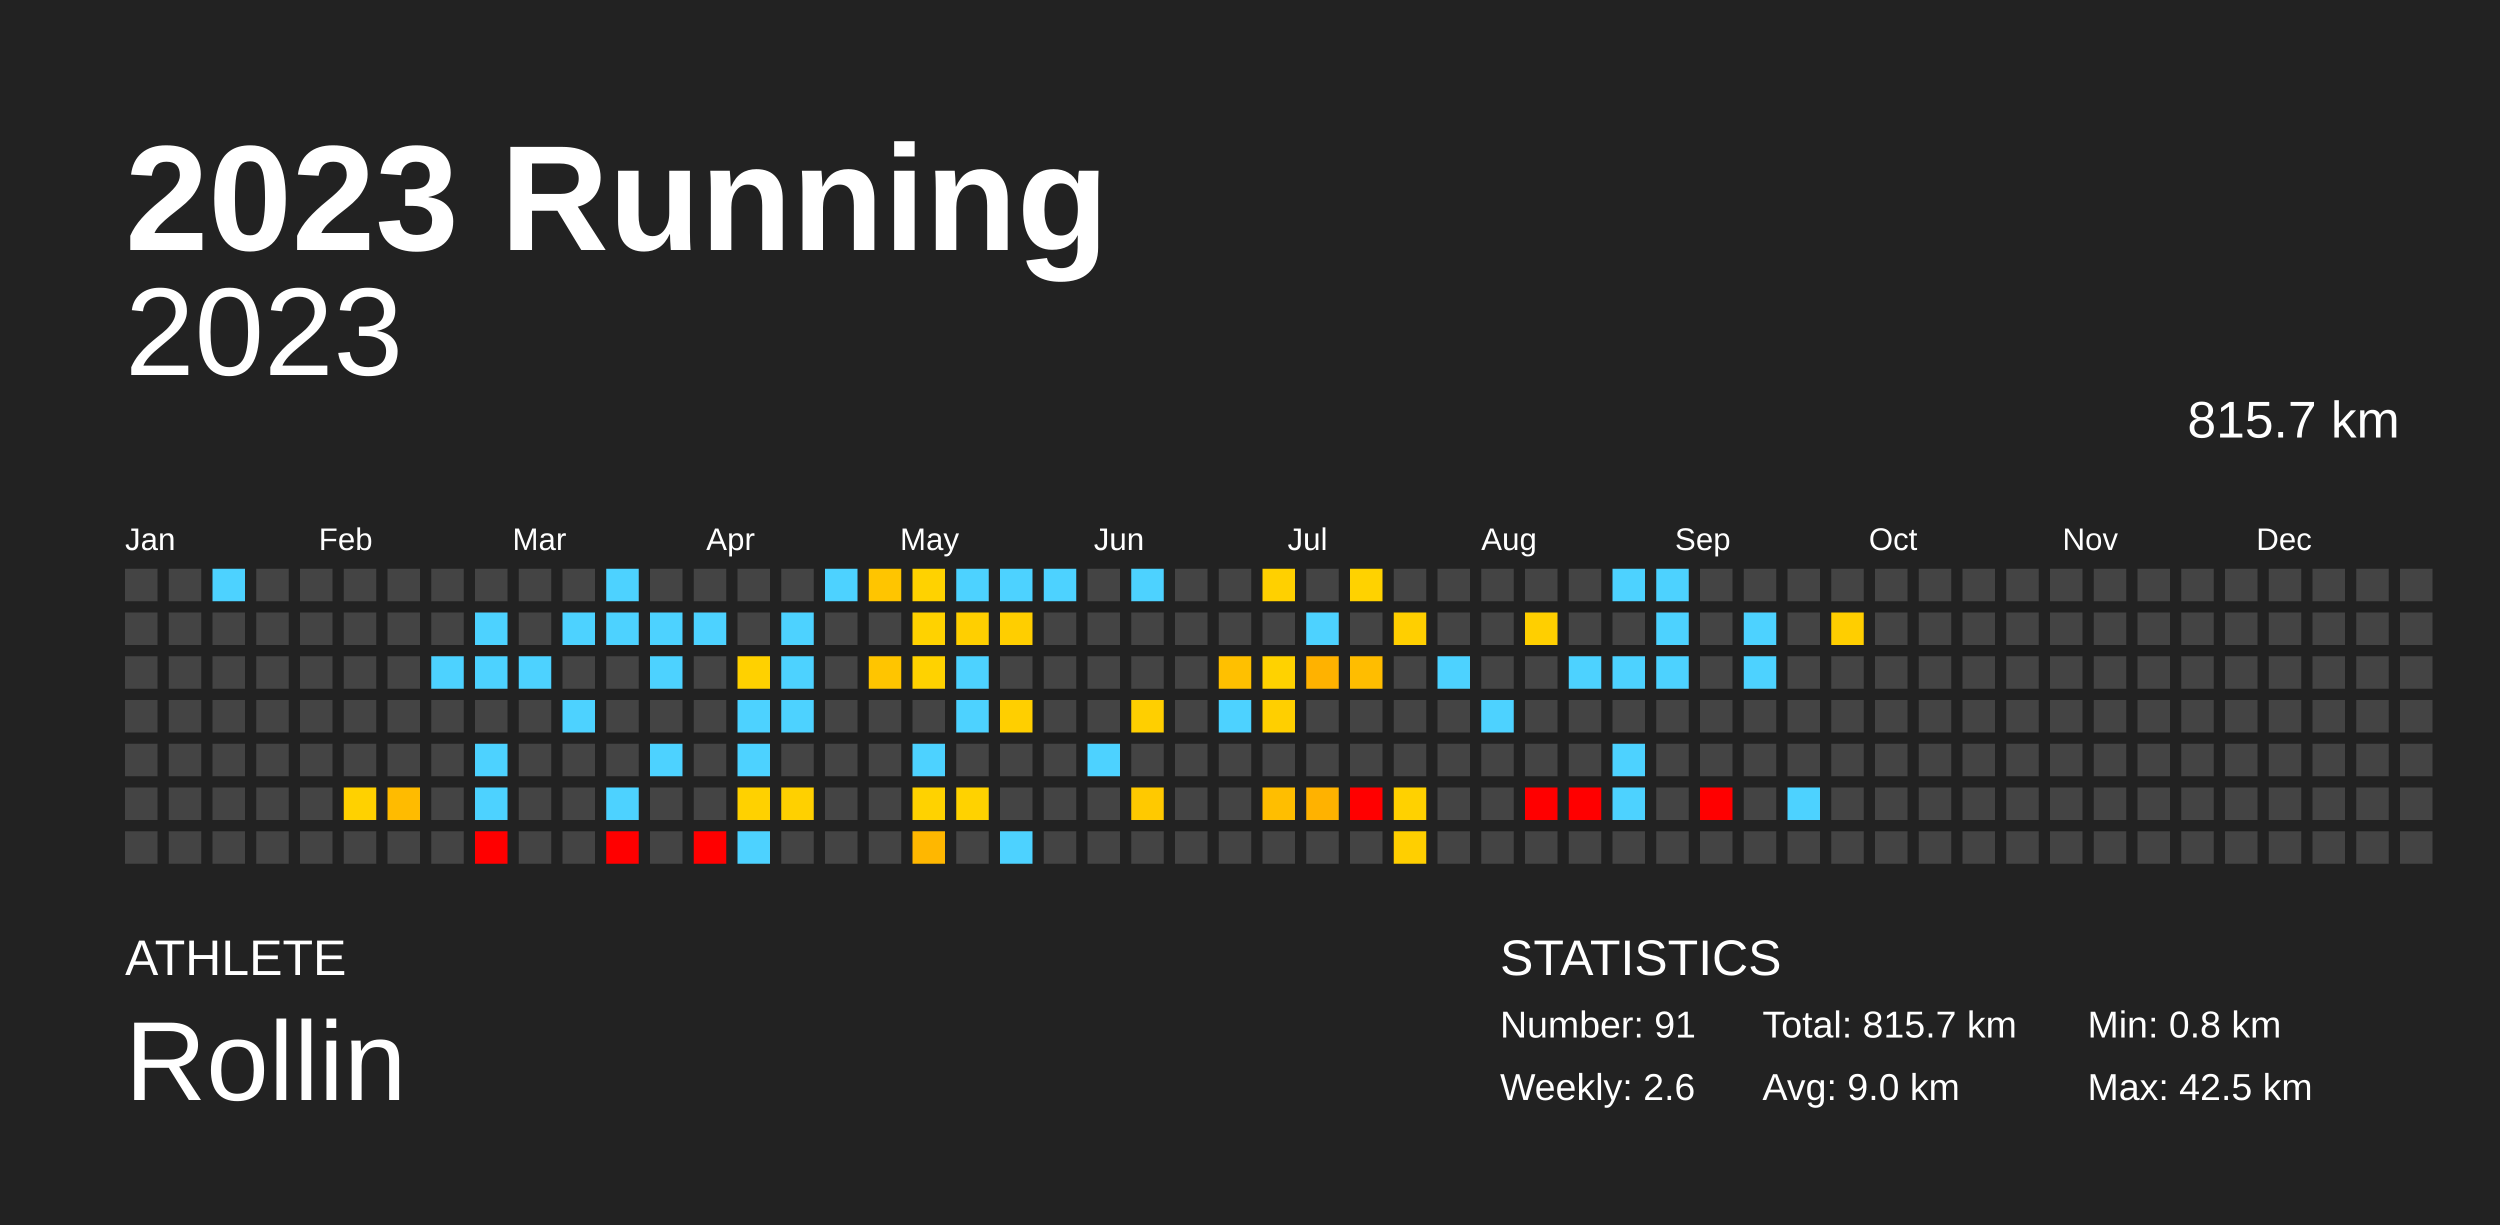
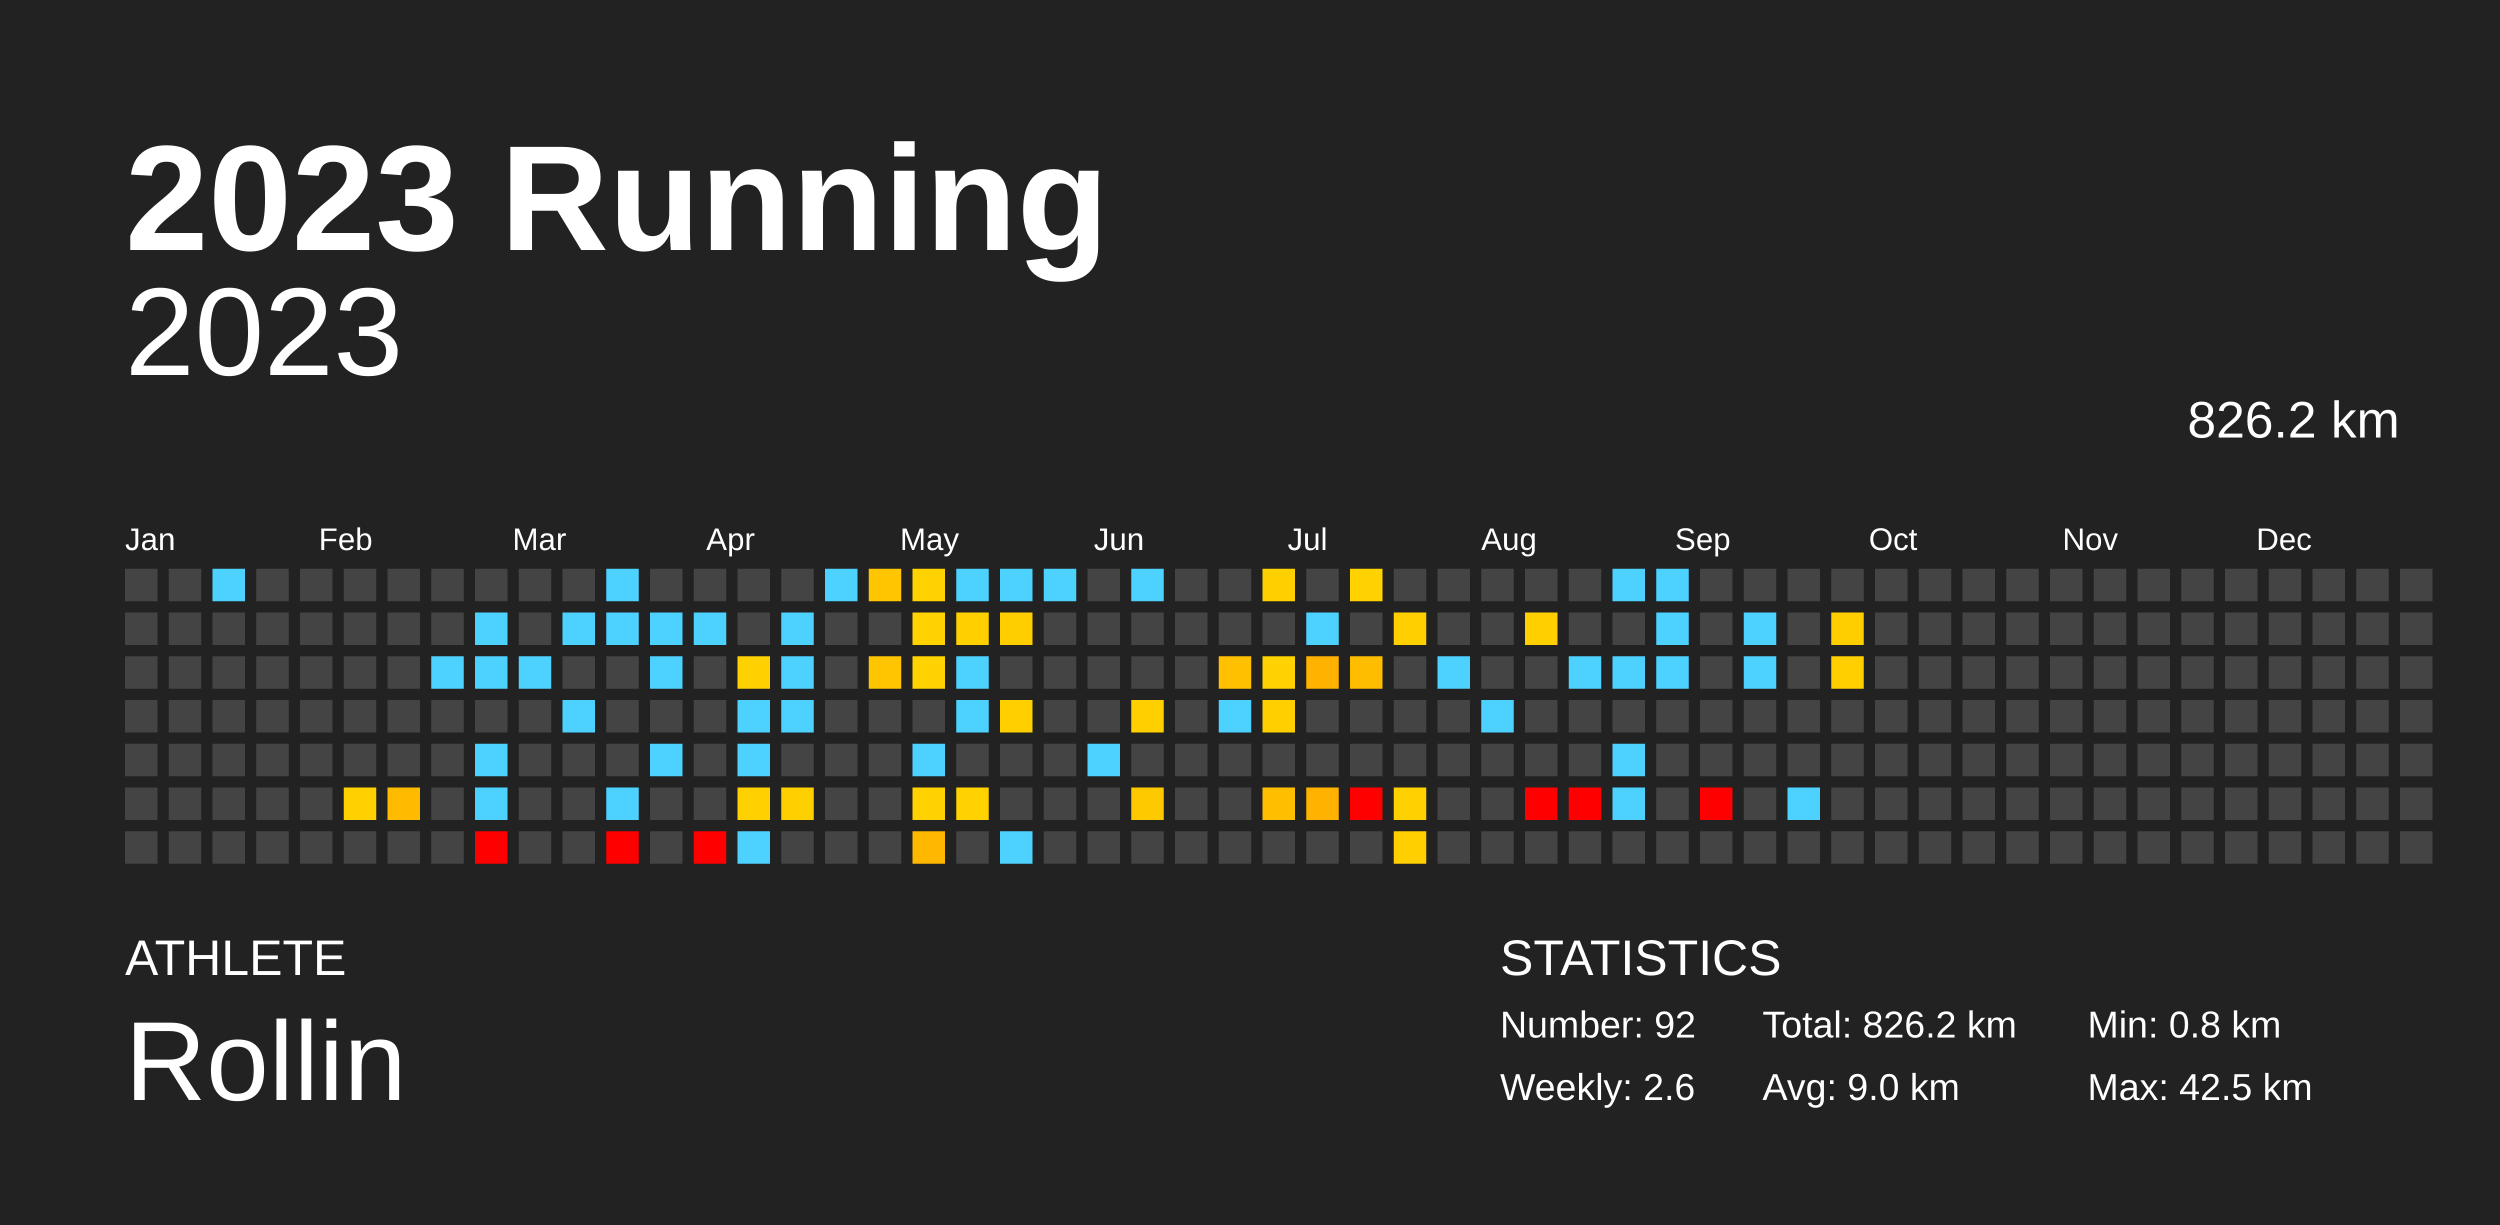
<svg xmlns="http://www.w3.org/2000/svg" baseProfile="full" height="98mm" version="1.1" viewBox="0,0,200,98" width="200mm">
  <defs />
  <rect fill="#222222" height="98" width="200" x="0" y="0" />
  <text fill="#FFFFFF" style="font-size:12px; font-family:Arial; font-weight:bold;" x="10" y="20">2023 Running</text>
  <text fill="#FFFFFF" style="font-size:4px; font-family:Arial" x="10" y="78">ATHLETE</text>
  <text fill="#FFFFFF" style="font-size:9px; font-family:Arial" x="10" y="88">Rollin</text>
  <text fill="#FFFFFF" style="font-size:4px; font-family:Arial" x="120" y="78">STATISTICS</text>
-   <text fill="#FFFFFF" style="font-size:3px; font-family:Arial" x="120" y="83">Number: 91</text>
+   <text fill="#FFFFFF" style="font-size:3px; font-family:Arial" x="120" y="83">Number: 92</text>
  <text fill="#FFFFFF" style="font-size:3px; font-family:Arial" x="120" y="88">Weekly: 2.6</text>
-   <text fill="#FFFFFF" style="font-size:3px; font-family:Arial" x="141" y="83">Total: 815.7 km</text>
+   <text fill="#FFFFFF" style="font-size:3px; font-family:Arial" x="141" y="83">Total: 826.2 km</text>
  <text fill="#FFFFFF" style="font-size:3px; font-family:Arial" x="141" y="88">Avg: 9.0 km</text>
  <text fill="#FFFFFF" style="font-size:3px; font-family:Arial" x="167" y="83">Min: 0.8 km</text>
  <text fill="#FFFFFF" style="font-size:3px; font-family:Arial" x="167" y="88">Max: 42.5 km</text>
  <text alignment-baseline="hanging" fill="#FFFFFF" style="font-size:10.0px; font-family:Arial;" x="10" y="30">2023</text>
-   <text alignment-baseline="hanging" fill="#FFFFFF" style="font-size:4.125px; font-family:Arial;" x="175" y="35">815.7 km</text>
+   <text alignment-baseline="hanging" fill="#FFFFFF" style="font-size:4.125px; font-family:Arial;" x="175" y="35">826.2 km</text>
  <text fill="#FFFFFF" style="font-size:2.5px; font-family:Arial" x="10.0" y="44">Jan</text>
  <text fill="#FFFFFF" style="font-size:2.5px; font-family:Arial" x="25.5" y="44">Feb</text>
  <text fill="#FFFFFF" style="font-size:2.5px; font-family:Arial" x="41.0" y="44">Mar</text>
  <text fill="#FFFFFF" style="font-size:2.5px; font-family:Arial" x="56.5" y="44">Apr</text>
  <text fill="#FFFFFF" style="font-size:2.5px; font-family:Arial" x="72.0" y="44">May</text>
  <text fill="#FFFFFF" style="font-size:2.5px; font-family:Arial" x="87.5" y="44">Jun</text>
  <text fill="#FFFFFF" style="font-size:2.5px; font-family:Arial" x="103.0" y="44">Jul</text>
  <text fill="#FFFFFF" style="font-size:2.5px; font-family:Arial" x="118.5" y="44">Aug</text>
  <text fill="#FFFFFF" style="font-size:2.5px; font-family:Arial" x="134.0" y="44">Sep</text>
  <text fill="#FFFFFF" style="font-size:2.5px; font-family:Arial" x="149.5" y="44">Oct</text>
  <text fill="#FFFFFF" style="font-size:2.5px; font-family:Arial" x="165.0" y="44">Nov</text>
  <text fill="#FFFFFF" style="font-size:2.5px; font-family:Arial" x="180.5" y="44">Dec</text>
  <rect fill="#444444" height="2.6" width="2.6" x="10.0" y="45.5" />
  <rect fill="#444444" height="2.6" width="2.6" x="10.0" y="49.0" />
  <rect fill="#444444" height="2.6" width="2.6" x="10.0" y="52.5" />
  <rect fill="#444444" height="2.6" width="2.6" x="10.0" y="56.0" />
  <rect fill="#444444" height="2.6" width="2.6" x="10.0" y="59.5" />
  <rect fill="#444444" height="2.6" width="2.6" x="10.0" y="63.0" />
  <rect fill="#444444" height="2.6" width="2.6" x="10.0" y="66.5" />
  <rect fill="#444444" height="2.6" width="2.6" x="13.5" y="45.5" />
  <rect fill="#444444" height="2.6" width="2.6" x="13.5" y="49.0" />
  <rect fill="#444444" height="2.6" width="2.6" x="13.5" y="52.5" />
  <rect fill="#444444" height="2.6" width="2.6" x="13.5" y="56.0" />
  <rect fill="#444444" height="2.6" width="2.6" x="13.5" y="59.5" />
  <rect fill="#444444" height="2.6" width="2.6" x="13.5" y="63.0" />
  <rect fill="#444444" height="2.6" width="2.6" x="13.5" y="66.5" />
  <rect fill="#4dd2ff" height="2.6" width="2.6" x="17.0" y="45.5" />
  <rect fill="#444444" height="2.6" width="2.6" x="17.0" y="49.0" />
  <rect fill="#444444" height="2.6" width="2.6" x="17.0" y="52.5" />
  <rect fill="#444444" height="2.6" width="2.6" x="17.0" y="56.0" />
  <rect fill="#444444" height="2.6" width="2.6" x="17.0" y="59.5" />
  <rect fill="#444444" height="2.6" width="2.6" x="17.0" y="63.0" />
  <rect fill="#444444" height="2.6" width="2.6" x="17.0" y="66.5" />
  <rect fill="#444444" height="2.6" width="2.6" x="20.5" y="45.5" />
  <rect fill="#444444" height="2.6" width="2.6" x="20.5" y="49.0" />
  <rect fill="#444444" height="2.6" width="2.6" x="20.5" y="52.5" />
  <rect fill="#444444" height="2.6" width="2.6" x="20.5" y="56.0" />
  <rect fill="#444444" height="2.6" width="2.6" x="20.5" y="59.5" />
  <rect fill="#444444" height="2.6" width="2.6" x="20.5" y="63.0" />
  <rect fill="#444444" height="2.6" width="2.6" x="20.5" y="66.5" />
  <rect fill="#444444" height="2.6" width="2.6" x="24.0" y="45.5" />
  <rect fill="#444444" height="2.6" width="2.6" x="24.0" y="49.0" />
  <rect fill="#444444" height="2.6" width="2.6" x="24.0" y="52.5" />
  <rect fill="#444444" height="2.6" width="2.6" x="24.0" y="56.0" />
  <rect fill="#444444" height="2.6" width="2.6" x="24.0" y="59.5" />
  <rect fill="#444444" height="2.6" width="2.6" x="24.0" y="63.0" />
  <rect fill="#444444" height="2.6" width="2.6" x="24.0" y="66.5" />
  <rect fill="#444444" height="2.6" width="2.6" x="27.5" y="45.5" />
  <rect fill="#444444" height="2.6" width="2.6" x="27.5" y="49.0" />
  <rect fill="#444444" height="2.6" width="2.6" x="27.5" y="52.5" />
  <rect fill="#444444" height="2.6" width="2.6" x="27.5" y="56.0" />
  <rect fill="#444444" height="2.6" width="2.6" x="27.5" y="59.5" />
  <rect fill="#ffd100" height="2.6" width="2.6" x="27.5" y="63.0" />
  <rect fill="#444444" height="2.6" width="2.6" x="27.5" y="66.5" />
  <rect fill="#444444" height="2.6" width="2.6" x="31.0" y="45.5" />
  <rect fill="#444444" height="2.6" width="2.6" x="31.0" y="49.0" />
  <rect fill="#444444" height="2.6" width="2.6" x="31.0" y="52.5" />
  <rect fill="#444444" height="2.6" width="2.6" x="31.0" y="56.0" />
  <rect fill="#444444" height="2.6" width="2.6" x="31.0" y="59.5" />
  <rect fill="#ffbb00" height="2.6" width="2.6" x="31.0" y="63.0" />
  <rect fill="#444444" height="2.6" width="2.6" x="31.0" y="66.5" />
  <rect fill="#444444" height="2.6" width="2.6" x="34.5" y="45.5" />
  <rect fill="#444444" height="2.6" width="2.6" x="34.5" y="49.0" />
  <rect fill="#4dd2ff" height="2.6" width="2.6" x="34.5" y="52.5" />
  <rect fill="#444444" height="2.6" width="2.6" x="34.5" y="56.0" />
  <rect fill="#444444" height="2.6" width="2.6" x="34.5" y="59.5" />
  <rect fill="#444444" height="2.6" width="2.6" x="34.5" y="63.0" />
  <rect fill="#444444" height="2.6" width="2.6" x="34.5" y="66.5" />
  <rect fill="#444444" height="2.6" width="2.6" x="38.0" y="45.5" />
  <rect fill="#4dd2ff" height="2.6" width="2.6" x="38.0" y="49.0" />
  <rect fill="#4dd2ff" height="2.6" width="2.6" x="38.0" y="52.5" />
  <rect fill="#444444" height="2.6" width="2.6" x="38.0" y="56.0" />
  <rect fill="#4dd2ff" height="2.6" width="2.6" x="38.0" y="59.5" />
  <rect fill="#4dd2ff" height="2.6" width="2.6" x="38.0" y="63.0" />
  <rect fill="red" height="2.6" width="2.6" x="38.0" y="66.5" />
  <rect fill="#444444" height="2.6" width="2.6" x="41.5" y="45.5" />
  <rect fill="#444444" height="2.6" width="2.6" x="41.5" y="49.0" />
  <rect fill="#4dd2ff" height="2.6" width="2.6" x="41.5" y="52.5" />
  <rect fill="#444444" height="2.6" width="2.6" x="41.5" y="56.0" />
  <rect fill="#444444" height="2.6" width="2.6" x="41.5" y="59.5" />
  <rect fill="#444444" height="2.6" width="2.6" x="41.5" y="63.0" />
  <rect fill="#444444" height="2.6" width="2.6" x="41.5" y="66.5" />
  <rect fill="#444444" height="2.6" width="2.6" x="45.0" y="45.5" />
  <rect fill="#4dd2ff" height="2.6" width="2.6" x="45.0" y="49.0" />
  <rect fill="#444444" height="2.6" width="2.6" x="45.0" y="52.5" />
  <rect fill="#4dd2ff" height="2.6" width="2.6" x="45.0" y="56.0" />
  <rect fill="#444444" height="2.6" width="2.6" x="45.0" y="59.5" />
  <rect fill="#444444" height="2.6" width="2.6" x="45.0" y="63.0" />
  <rect fill="#444444" height="2.6" width="2.6" x="45.0" y="66.5" />
  <rect fill="#4dd2ff" height="2.6" width="2.6" x="48.5" y="45.5" />
  <rect fill="#4dd2ff" height="2.6" width="2.6" x="48.5" y="49.0" />
  <rect fill="#444444" height="2.6" width="2.6" x="48.5" y="52.5" />
  <rect fill="#444444" height="2.6" width="2.6" x="48.5" y="56.0" />
  <rect fill="#444444" height="2.6" width="2.6" x="48.5" y="59.5" />
  <rect fill="#4dd2ff" height="2.6" width="2.6" x="48.5" y="63.0" />
  <rect fill="red" height="2.6" width="2.6" x="48.5" y="66.5" />
  <rect fill="#444444" height="2.6" width="2.6" x="52.0" y="45.5" />
  <rect fill="#4dd2ff" height="2.6" width="2.6" x="52.0" y="49.0" />
  <rect fill="#4dd2ff" height="2.6" width="2.6" x="52.0" y="52.5" />
  <rect fill="#444444" height="2.6" width="2.6" x="52.0" y="56.0" />
  <rect fill="#4dd2ff" height="2.6" width="2.6" x="52.0" y="59.5" />
  <rect fill="#444444" height="2.6" width="2.6" x="52.0" y="63.0" />
  <rect fill="#444444" height="2.6" width="2.6" x="52.0" y="66.5" />
  <rect fill="#444444" height="2.6" width="2.6" x="55.5" y="45.5" />
  <rect fill="#4dd2ff" height="2.6" width="2.6" x="55.5" y="49.0" />
  <rect fill="#444444" height="2.6" width="2.6" x="55.5" y="52.5" />
  <rect fill="#444444" height="2.6" width="2.6" x="55.5" y="56.0" />
  <rect fill="#444444" height="2.6" width="2.6" x="55.5" y="59.5" />
  <rect fill="#444444" height="2.6" width="2.6" x="55.5" y="63.0" />
  <rect fill="red" height="2.6" width="2.6" x="55.5" y="66.5" />
  <rect fill="#444444" height="2.6" width="2.6" x="59.0" y="45.5" />
  <rect fill="#444444" height="2.6" width="2.6" x="59.0" y="49.0" />
  <rect fill="#ffd100" height="2.6" width="2.6" x="59.0" y="52.5" />
  <rect fill="#4dd2ff" height="2.6" width="2.6" x="59.0" y="56.0" />
  <rect fill="#4dd2ff" height="2.6" width="2.6" x="59.0" y="59.5" />
  <rect fill="#ffd100" height="2.6" width="2.6" x="59.0" y="63.0" />
  <rect fill="#4dd2ff" height="2.6" width="2.6" x="59.0" y="66.5" />
  <rect fill="#444444" height="2.6" width="2.6" x="62.5" y="45.5" />
  <rect fill="#4dd2ff" height="2.6" width="2.6" x="62.5" y="49.0" />
  <rect fill="#4dd2ff" height="2.6" width="2.6" x="62.5" y="52.5" />
  <rect fill="#4dd2ff" height="2.6" width="2.6" x="62.5" y="56.0" />
  <rect fill="#444444" height="2.6" width="2.6" x="62.5" y="59.5" />
  <rect fill="#ffd000" height="2.6" width="2.6" x="62.5" y="63.0" />
  <rect fill="#444444" height="2.6" width="2.6" x="62.5" y="66.5" />
  <rect fill="#4dd2ff" height="2.6" width="2.6" x="66.0" y="45.5" />
  <rect fill="#444444" height="2.6" width="2.6" x="66.0" y="49.0" />
  <rect fill="#444444" height="2.6" width="2.6" x="66.0" y="52.5" />
  <rect fill="#444444" height="2.6" width="2.6" x="66.0" y="56.0" />
  <rect fill="#444444" height="2.6" width="2.6" x="66.0" y="59.5" />
  <rect fill="#444444" height="2.6" width="2.6" x="66.0" y="63.0" />
  <rect fill="#444444" height="2.6" width="2.6" x="66.0" y="66.5" />
  <rect fill="#ffc500" height="2.6" width="2.6" x="69.5" y="45.5" />
  <rect fill="#444444" height="2.6" width="2.6" x="69.5" y="49.0" />
  <rect fill="#ffc500" height="2.6" width="2.6" x="69.5" y="52.5" />
  <rect fill="#444444" height="2.6" width="2.6" x="69.5" y="56.0" />
  <rect fill="#444444" height="2.6" width="2.6" x="69.5" y="59.5" />
  <rect fill="#444444" height="2.6" width="2.6" x="69.5" y="63.0" />
  <rect fill="#444444" height="2.6" width="2.6" x="69.5" y="66.5" />
  <rect fill="#ffd200" height="2.6" width="2.6" x="73.0" y="45.5" />
  <rect fill="#ffd200" height="2.6" width="2.6" x="73.0" y="49.0" />
  <rect fill="#ffd200" height="2.6" width="2.6" x="73.0" y="52.5" />
  <rect fill="#444444" height="2.6" width="2.6" x="73.0" y="56.0" />
  <rect fill="#4dd2ff" height="2.6" width="2.6" x="73.0" y="59.5" />
  <rect fill="#ffd200" height="2.6" width="2.6" x="73.0" y="63.0" />
  <rect fill="#ffb700" height="2.6" width="2.6" x="73.0" y="66.5" />
  <rect fill="#4dd2ff" height="2.6" width="2.6" x="76.5" y="45.5" />
  <rect fill="#ffcf00" height="2.6" width="2.6" x="76.5" y="49.0" />
  <rect fill="#4dd2ff" height="2.6" width="2.6" x="76.5" y="52.5" />
  <rect fill="#4dd2ff" height="2.6" width="2.6" x="76.5" y="56.0" />
  <rect fill="#444444" height="2.6" width="2.6" x="76.5" y="59.5" />
  <rect fill="#ffd200" height="2.6" width="2.6" x="76.5" y="63.0" />
  <rect fill="#444444" height="2.6" width="2.6" x="76.5" y="66.5" />
  <rect fill="#4dd2ff" height="2.6" width="2.6" x="80.0" y="45.5" />
  <rect fill="#ffce00" height="2.6" width="2.6" x="80.0" y="49.0" />
  <rect fill="#444444" height="2.6" width="2.6" x="80.0" y="52.5" />
  <rect fill="#ffcf00" height="2.6" width="2.6" x="80.0" y="56.0" />
  <rect fill="#444444" height="2.6" width="2.6" x="80.0" y="59.5" />
  <rect fill="#444444" height="2.6" width="2.6" x="80.0" y="63.0" />
  <rect fill="#4dd2ff" height="2.6" width="2.6" x="80.0" y="66.5" />
  <rect fill="#4dd2ff" height="2.6" width="2.6" x="83.5" y="45.5" />
  <rect fill="#444444" height="2.6" width="2.6" x="83.5" y="49.0" />
  <rect fill="#444444" height="2.6" width="2.6" x="83.5" y="52.5" />
  <rect fill="#444444" height="2.6" width="2.6" x="83.5" y="56.0" />
  <rect fill="#444444" height="2.6" width="2.6" x="83.5" y="59.5" />
  <rect fill="#444444" height="2.6" width="2.6" x="83.5" y="63.0" />
  <rect fill="#444444" height="2.6" width="2.6" x="83.5" y="66.5" />
  <rect fill="#444444" height="2.6" width="2.6" x="87.0" y="45.5" />
  <rect fill="#444444" height="2.6" width="2.6" x="87.0" y="49.0" />
  <rect fill="#444444" height="2.6" width="2.6" x="87.0" y="52.5" />
  <rect fill="#444444" height="2.6" width="2.6" x="87.0" y="56.0" />
  <rect fill="#4dd2ff" height="2.6" width="2.6" x="87.0" y="59.5" />
  <rect fill="#444444" height="2.6" width="2.6" x="87.0" y="63.0" />
  <rect fill="#444444" height="2.6" width="2.6" x="87.0" y="66.5" />
  <rect fill="#4dd2ff" height="2.6" width="2.6" x="90.5" y="45.5" />
  <rect fill="#444444" height="2.6" width="2.6" x="90.5" y="49.0" />
  <rect fill="#444444" height="2.6" width="2.6" x="90.5" y="52.5" />
  <rect fill="#ffcf00" height="2.6" width="2.6" x="90.5" y="56.0" />
  <rect fill="#444444" height="2.6" width="2.6" x="90.5" y="59.5" />
  <rect fill="#ffc900" height="2.6" width="2.6" x="90.5" y="63.0" />
  <rect fill="#444444" height="2.6" width="2.6" x="90.5" y="66.5" />
  <rect fill="#444444" height="2.6" width="2.6" x="94.0" y="45.5" />
  <rect fill="#444444" height="2.6" width="2.6" x="94.0" y="49.0" />
  <rect fill="#444444" height="2.6" width="2.6" x="94.0" y="52.5" />
  <rect fill="#444444" height="2.6" width="2.6" x="94.0" y="56.0" />
  <rect fill="#444444" height="2.6" width="2.6" x="94.0" y="59.5" />
  <rect fill="#444444" height="2.6" width="2.6" x="94.0" y="63.0" />
  <rect fill="#444444" height="2.6" width="2.6" x="94.0" y="66.5" />
  <rect fill="#444444" height="2.6" width="2.6" x="97.5" y="45.5" />
  <rect fill="#444444" height="2.6" width="2.6" x="97.5" y="49.0" />
  <rect fill="#ffc000" height="2.6" width="2.6" x="97.5" y="52.5" />
  <rect fill="#4dd2ff" height="2.6" width="2.6" x="97.5" y="56.0" />
  <rect fill="#444444" height="2.6" width="2.6" x="97.5" y="59.5" />
  <rect fill="#444444" height="2.6" width="2.6" x="97.5" y="63.0" />
  <rect fill="#444444" height="2.6" width="2.6" x="97.5" y="66.5" />
  <rect fill="#ffd000" height="2.6" width="2.6" x="101.0" y="45.5" />
  <rect fill="#444444" height="2.6" width="2.6" x="101.0" y="49.0" />
  <rect fill="#ffd200" height="2.6" width="2.6" x="101.0" y="52.5" />
  <rect fill="#ffcf00" height="2.6" width="2.6" x="101.0" y="56.0" />
  <rect fill="#444444" height="2.6" width="2.6" x="101.0" y="59.5" />
  <rect fill="#ffbe00" height="2.6" width="2.6" x="101.0" y="63.0" />
  <rect fill="#444444" height="2.6" width="2.6" x="101.0" y="66.5" />
  <rect fill="#444444" height="2.6" width="2.6" x="104.5" y="45.5" />
  <rect fill="#4dd2ff" height="2.6" width="2.6" x="104.5" y="49.0" />
  <rect fill="#ffb200" height="2.6" width="2.6" x="104.5" y="52.5" />
  <rect fill="#444444" height="2.6" width="2.6" x="104.5" y="56.0" />
  <rect fill="#444444" height="2.6" width="2.6" x="104.5" y="59.5" />
  <rect fill="#ffb200" height="2.6" width="2.6" x="104.5" y="63.0" />
  <rect fill="#444444" height="2.6" width="2.6" x="104.5" y="66.5" />
  <rect fill="#ffd200" height="2.6" width="2.6" x="108.0" y="45.5" />
  <rect fill="#444444" height="2.6" width="2.6" x="108.0" y="49.0" />
  <rect fill="#ffbd00" height="2.6" width="2.6" x="108.0" y="52.5" />
  <rect fill="#444444" height="2.6" width="2.6" x="108.0" y="56.0" />
  <rect fill="#444444" height="2.6" width="2.6" x="108.0" y="59.5" />
  <rect fill="red" height="2.6" width="2.6" x="108.0" y="63.0" />
  <rect fill="#444444" height="2.6" width="2.6" x="108.0" y="66.5" />
  <rect fill="#444444" height="2.6" width="2.6" x="111.5" y="45.5" />
  <rect fill="#ffcf00" height="2.6" width="2.6" x="111.5" y="49.0" />
  <rect fill="#444444" height="2.6" width="2.6" x="111.5" y="52.5" />
  <rect fill="#444444" height="2.6" width="2.6" x="111.5" y="56.0" />
  <rect fill="#444444" height="2.6" width="2.6" x="111.5" y="59.5" />
  <rect fill="#ffd100" height="2.6" width="2.6" x="111.5" y="63.0" />
  <rect fill="#ffcf00" height="2.6" width="2.6" x="111.5" y="66.5" />
  <rect fill="#444444" height="2.6" width="2.6" x="115.0" y="45.5" />
  <rect fill="#444444" height="2.6" width="2.6" x="115.0" y="49.0" />
  <rect fill="#4dd2ff" height="2.6" width="2.6" x="115.0" y="52.5" />
  <rect fill="#444444" height="2.6" width="2.6" x="115.0" y="56.0" />
  <rect fill="#444444" height="2.6" width="2.6" x="115.0" y="59.5" />
  <rect fill="#444444" height="2.6" width="2.6" x="115.0" y="63.0" />
  <rect fill="#444444" height="2.6" width="2.6" x="115.0" y="66.5" />
  <rect fill="#444444" height="2.6" width="2.6" x="118.5" y="45.5" />
  <rect fill="#444444" height="2.6" width="2.6" x="118.5" y="49.0" />
  <rect fill="#444444" height="2.6" width="2.6" x="118.5" y="52.5" />
  <rect fill="#4dd2ff" height="2.6" width="2.6" x="118.5" y="56.0" />
  <rect fill="#444444" height="2.6" width="2.6" x="118.5" y="59.5" />
  <rect fill="#444444" height="2.6" width="2.6" x="118.5" y="63.0" />
  <rect fill="#444444" height="2.6" width="2.6" x="118.5" y="66.5" />
  <rect fill="#444444" height="2.6" width="2.6" x="122.0" y="45.5" />
  <rect fill="#ffcf00" height="2.6" width="2.6" x="122.0" y="49.0" />
  <rect fill="#444444" height="2.6" width="2.6" x="122.0" y="52.5" />
  <rect fill="#444444" height="2.6" width="2.6" x="122.0" y="56.0" />
  <rect fill="#444444" height="2.6" width="2.6" x="122.0" y="59.5" />
  <rect fill="red" height="2.6" width="2.6" x="122.0" y="63.0" />
  <rect fill="#444444" height="2.6" width="2.6" x="122.0" y="66.5" />
  <rect fill="#444444" height="2.6" width="2.6" x="125.5" y="45.5" />
  <rect fill="#444444" height="2.6" width="2.6" x="125.5" y="49.0" />
  <rect fill="#4dd2ff" height="2.6" width="2.6" x="125.5" y="52.5" />
  <rect fill="#444444" height="2.6" width="2.6" x="125.5" y="56.0" />
  <rect fill="#444444" height="2.6" width="2.6" x="125.5" y="59.5" />
  <rect fill="red" height="2.6" width="2.6" x="125.5" y="63.0" />
  <rect fill="#444444" height="2.6" width="2.6" x="125.5" y="66.5" />
  <rect fill="#4dd2ff" height="2.6" width="2.6" x="129.0" y="45.5" />
  <rect fill="#444444" height="2.6" width="2.6" x="129.0" y="49.0" />
  <rect fill="#4dd2ff" height="2.6" width="2.6" x="129.0" y="52.5" />
  <rect fill="#444444" height="2.6" width="2.6" x="129.0" y="56.0" />
  <rect fill="#4dd2ff" height="2.6" width="2.6" x="129.0" y="59.5" />
  <rect fill="#4dd2ff" height="2.6" width="2.6" x="129.0" y="63.0" />
  <rect fill="#444444" height="2.6" width="2.6" x="129.0" y="66.5" />
  <rect fill="#4dd2ff" height="2.6" width="2.6" x="132.5" y="45.5" />
  <rect fill="#4dd2ff" height="2.6" width="2.6" x="132.5" y="49.0" />
  <rect fill="#4dd2ff" height="2.6" width="2.6" x="132.5" y="52.5" />
  <rect fill="#444444" height="2.6" width="2.6" x="132.5" y="56.0" />
  <rect fill="#444444" height="2.6" width="2.6" x="132.5" y="59.5" />
  <rect fill="#444444" height="2.6" width="2.6" x="132.5" y="63.0" />
  <rect fill="#444444" height="2.6" width="2.6" x="132.5" y="66.5" />
  <rect fill="#444444" height="2.6" width="2.6" x="136.0" y="45.5" />
  <rect fill="#444444" height="2.6" width="2.6" x="136.0" y="49.0" />
  <rect fill="#444444" height="2.6" width="2.6" x="136.0" y="52.5" />
  <rect fill="#444444" height="2.6" width="2.6" x="136.0" y="56.0" />
  <rect fill="#444444" height="2.6" width="2.6" x="136.0" y="59.5" />
  <rect fill="red" height="2.6" width="2.6" x="136.0" y="63.0" />
  <rect fill="#444444" height="2.6" width="2.6" x="136.0" y="66.5" />
  <rect fill="#444444" height="2.6" width="2.6" x="139.5" y="45.5" />
  <rect fill="#4dd2ff" height="2.6" width="2.6" x="139.5" y="49.0" />
  <rect fill="#4dd2ff" height="2.6" width="2.6" x="139.5" y="52.5" />
  <rect fill="#444444" height="2.6" width="2.6" x="139.5" y="56.0" />
  <rect fill="#444444" height="2.6" width="2.6" x="139.5" y="59.5" />
  <rect fill="#444444" height="2.6" width="2.6" x="139.5" y="63.0" />
  <rect fill="#444444" height="2.6" width="2.6" x="139.5" y="66.5" />
  <rect fill="#444444" height="2.6" width="2.6" x="143.0" y="45.5" />
  <rect fill="#444444" height="2.6" width="2.6" x="143.0" y="49.0" />
  <rect fill="#444444" height="2.6" width="2.6" x="143.0" y="52.5" />
  <rect fill="#444444" height="2.6" width="2.6" x="143.0" y="56.0" />
  <rect fill="#444444" height="2.6" width="2.6" x="143.0" y="59.5" />
  <rect fill="#4dd2ff" height="2.6" width="2.6" x="143.0" y="63.0" />
  <rect fill="#444444" height="2.6" width="2.6" x="143.0" y="66.5" />
  <rect fill="#444444" height="2.6" width="2.6" x="146.5" y="45.5" />
  <rect fill="#ffce00" height="2.6" width="2.6" x="146.5" y="49.0" />
-   <rect fill="#444444" height="2.6" width="2.6" x="146.5" y="52.5" />
+   <rect fill="#ffcf00" height="2.6" width="2.6" x="146.5" y="52.5" />
  <rect fill="#444444" height="2.6" width="2.6" x="146.5" y="56.0" />
  <rect fill="#444444" height="2.6" width="2.6" x="146.5" y="59.5" />
  <rect fill="#444444" height="2.6" width="2.6" x="146.5" y="63.0" />
  <rect fill="#444444" height="2.6" width="2.6" x="146.5" y="66.5" />
  <rect fill="#444444" height="2.6" width="2.6" x="150.0" y="45.5" />
  <rect fill="#444444" height="2.6" width="2.6" x="150.0" y="49.0" />
  <rect fill="#444444" height="2.6" width="2.6" x="150.0" y="52.5" />
  <rect fill="#444444" height="2.6" width="2.6" x="150.0" y="56.0" />
  <rect fill="#444444" height="2.6" width="2.6" x="150.0" y="59.5" />
  <rect fill="#444444" height="2.6" width="2.6" x="150.0" y="63.0" />
  <rect fill="#444444" height="2.6" width="2.6" x="150.0" y="66.5" />
  <rect fill="#444444" height="2.6" width="2.6" x="153.5" y="45.5" />
  <rect fill="#444444" height="2.6" width="2.6" x="153.5" y="49.0" />
  <rect fill="#444444" height="2.6" width="2.6" x="153.5" y="52.5" />
  <rect fill="#444444" height="2.6" width="2.6" x="153.5" y="56.0" />
  <rect fill="#444444" height="2.6" width="2.6" x="153.5" y="59.5" />
  <rect fill="#444444" height="2.6" width="2.6" x="153.5" y="63.0" />
  <rect fill="#444444" height="2.6" width="2.6" x="153.5" y="66.5" />
  <rect fill="#444444" height="2.6" width="2.6" x="157.0" y="45.5" />
  <rect fill="#444444" height="2.6" width="2.6" x="157.0" y="49.0" />
  <rect fill="#444444" height="2.6" width="2.6" x="157.0" y="52.5" />
  <rect fill="#444444" height="2.6" width="2.6" x="157.0" y="56.0" />
  <rect fill="#444444" height="2.6" width="2.6" x="157.0" y="59.5" />
  <rect fill="#444444" height="2.6" width="2.6" x="157.0" y="63.0" />
  <rect fill="#444444" height="2.6" width="2.6" x="157.0" y="66.5" />
  <rect fill="#444444" height="2.6" width="2.6" x="160.5" y="45.5" />
  <rect fill="#444444" height="2.6" width="2.6" x="160.5" y="49.0" />
  <rect fill="#444444" height="2.6" width="2.6" x="160.5" y="52.5" />
  <rect fill="#444444" height="2.6" width="2.6" x="160.5" y="56.0" />
  <rect fill="#444444" height="2.6" width="2.6" x="160.5" y="59.5" />
  <rect fill="#444444" height="2.6" width="2.6" x="160.5" y="63.0" />
  <rect fill="#444444" height="2.6" width="2.6" x="160.5" y="66.5" />
  <rect fill="#444444" height="2.6" width="2.6" x="164.0" y="45.5" />
  <rect fill="#444444" height="2.6" width="2.6" x="164.0" y="49.0" />
  <rect fill="#444444" height="2.6" width="2.6" x="164.0" y="52.5" />
  <rect fill="#444444" height="2.6" width="2.6" x="164.0" y="56.0" />
  <rect fill="#444444" height="2.6" width="2.6" x="164.0" y="59.5" />
  <rect fill="#444444" height="2.6" width="2.6" x="164.0" y="63.0" />
  <rect fill="#444444" height="2.6" width="2.6" x="164.0" y="66.5" />
  <rect fill="#444444" height="2.6" width="2.6" x="167.5" y="45.5" />
  <rect fill="#444444" height="2.6" width="2.6" x="167.5" y="49.0" />
  <rect fill="#444444" height="2.6" width="2.6" x="167.5" y="52.5" />
  <rect fill="#444444" height="2.6" width="2.6" x="167.5" y="56.0" />
  <rect fill="#444444" height="2.6" width="2.6" x="167.5" y="59.5" />
  <rect fill="#444444" height="2.6" width="2.6" x="167.5" y="63.0" />
  <rect fill="#444444" height="2.6" width="2.6" x="167.5" y="66.5" />
  <rect fill="#444444" height="2.6" width="2.6" x="171.0" y="45.5" />
  <rect fill="#444444" height="2.6" width="2.6" x="171.0" y="49.0" />
  <rect fill="#444444" height="2.6" width="2.6" x="171.0" y="52.5" />
  <rect fill="#444444" height="2.6" width="2.6" x="171.0" y="56.0" />
  <rect fill="#444444" height="2.6" width="2.6" x="171.0" y="59.5" />
  <rect fill="#444444" height="2.6" width="2.6" x="171.0" y="63.0" />
  <rect fill="#444444" height="2.6" width="2.6" x="171.0" y="66.5" />
  <rect fill="#444444" height="2.6" width="2.6" x="174.5" y="45.5" />
  <rect fill="#444444" height="2.6" width="2.6" x="174.5" y="49.0" />
  <rect fill="#444444" height="2.6" width="2.6" x="174.5" y="52.5" />
  <rect fill="#444444" height="2.6" width="2.6" x="174.5" y="56.0" />
  <rect fill="#444444" height="2.6" width="2.6" x="174.5" y="59.5" />
  <rect fill="#444444" height="2.6" width="2.6" x="174.5" y="63.0" />
  <rect fill="#444444" height="2.6" width="2.6" x="174.5" y="66.5" />
  <rect fill="#444444" height="2.6" width="2.6" x="178.0" y="45.5" />
  <rect fill="#444444" height="2.6" width="2.6" x="178.0" y="49.0" />
  <rect fill="#444444" height="2.6" width="2.6" x="178.0" y="52.5" />
  <rect fill="#444444" height="2.6" width="2.6" x="178.0" y="56.0" />
  <rect fill="#444444" height="2.6" width="2.6" x="178.0" y="59.5" />
  <rect fill="#444444" height="2.6" width="2.6" x="178.0" y="63.0" />
  <rect fill="#444444" height="2.6" width="2.6" x="178.0" y="66.5" />
  <rect fill="#444444" height="2.6" width="2.6" x="181.5" y="45.5" />
  <rect fill="#444444" height="2.6" width="2.6" x="181.5" y="49.0" />
  <rect fill="#444444" height="2.6" width="2.6" x="181.5" y="52.5" />
  <rect fill="#444444" height="2.6" width="2.6" x="181.5" y="56.0" />
  <rect fill="#444444" height="2.6" width="2.6" x="181.5" y="59.5" />
  <rect fill="#444444" height="2.6" width="2.6" x="181.5" y="63.0" />
  <rect fill="#444444" height="2.6" width="2.6" x="181.5" y="66.5" />
  <rect fill="#444444" height="2.6" width="2.6" x="185.0" y="45.5" />
  <rect fill="#444444" height="2.6" width="2.6" x="185.0" y="49.0" />
  <rect fill="#444444" height="2.6" width="2.6" x="185.0" y="52.5" />
  <rect fill="#444444" height="2.6" width="2.6" x="185.0" y="56.0" />
  <rect fill="#444444" height="2.6" width="2.6" x="185.0" y="59.5" />
  <rect fill="#444444" height="2.6" width="2.6" x="185.0" y="63.0" />
  <rect fill="#444444" height="2.6" width="2.6" x="185.0" y="66.5" />
  <rect fill="#444444" height="2.6" width="2.6" x="188.5" y="45.5" />
  <rect fill="#444444" height="2.6" width="2.6" x="188.5" y="49.0" />
  <rect fill="#444444" height="2.6" width="2.6" x="188.5" y="52.5" />
  <rect fill="#444444" height="2.6" width="2.6" x="188.5" y="56.0" />
  <rect fill="#444444" height="2.6" width="2.6" x="188.5" y="59.5" />
  <rect fill="#444444" height="2.6" width="2.6" x="188.5" y="63.0" />
  <rect fill="#444444" height="2.6" width="2.6" x="188.5" y="66.5" />
  <rect fill="#444444" height="2.6" width="2.6" x="192.0" y="45.5" />
  <rect fill="#444444" height="2.6" width="2.6" x="192.0" y="49.0" />
  <rect fill="#444444" height="2.6" width="2.6" x="192.0" y="52.5" />
  <rect fill="#444444" height="2.6" width="2.6" x="192.0" y="56.0" />
  <rect fill="#444444" height="2.6" width="2.6" x="192.0" y="59.5" />
  <rect fill="#444444" height="2.6" width="2.6" x="192.0" y="63.0" />
  <rect fill="#444444" height="2.6" width="2.6" x="192.0" y="66.5" />
</svg>
